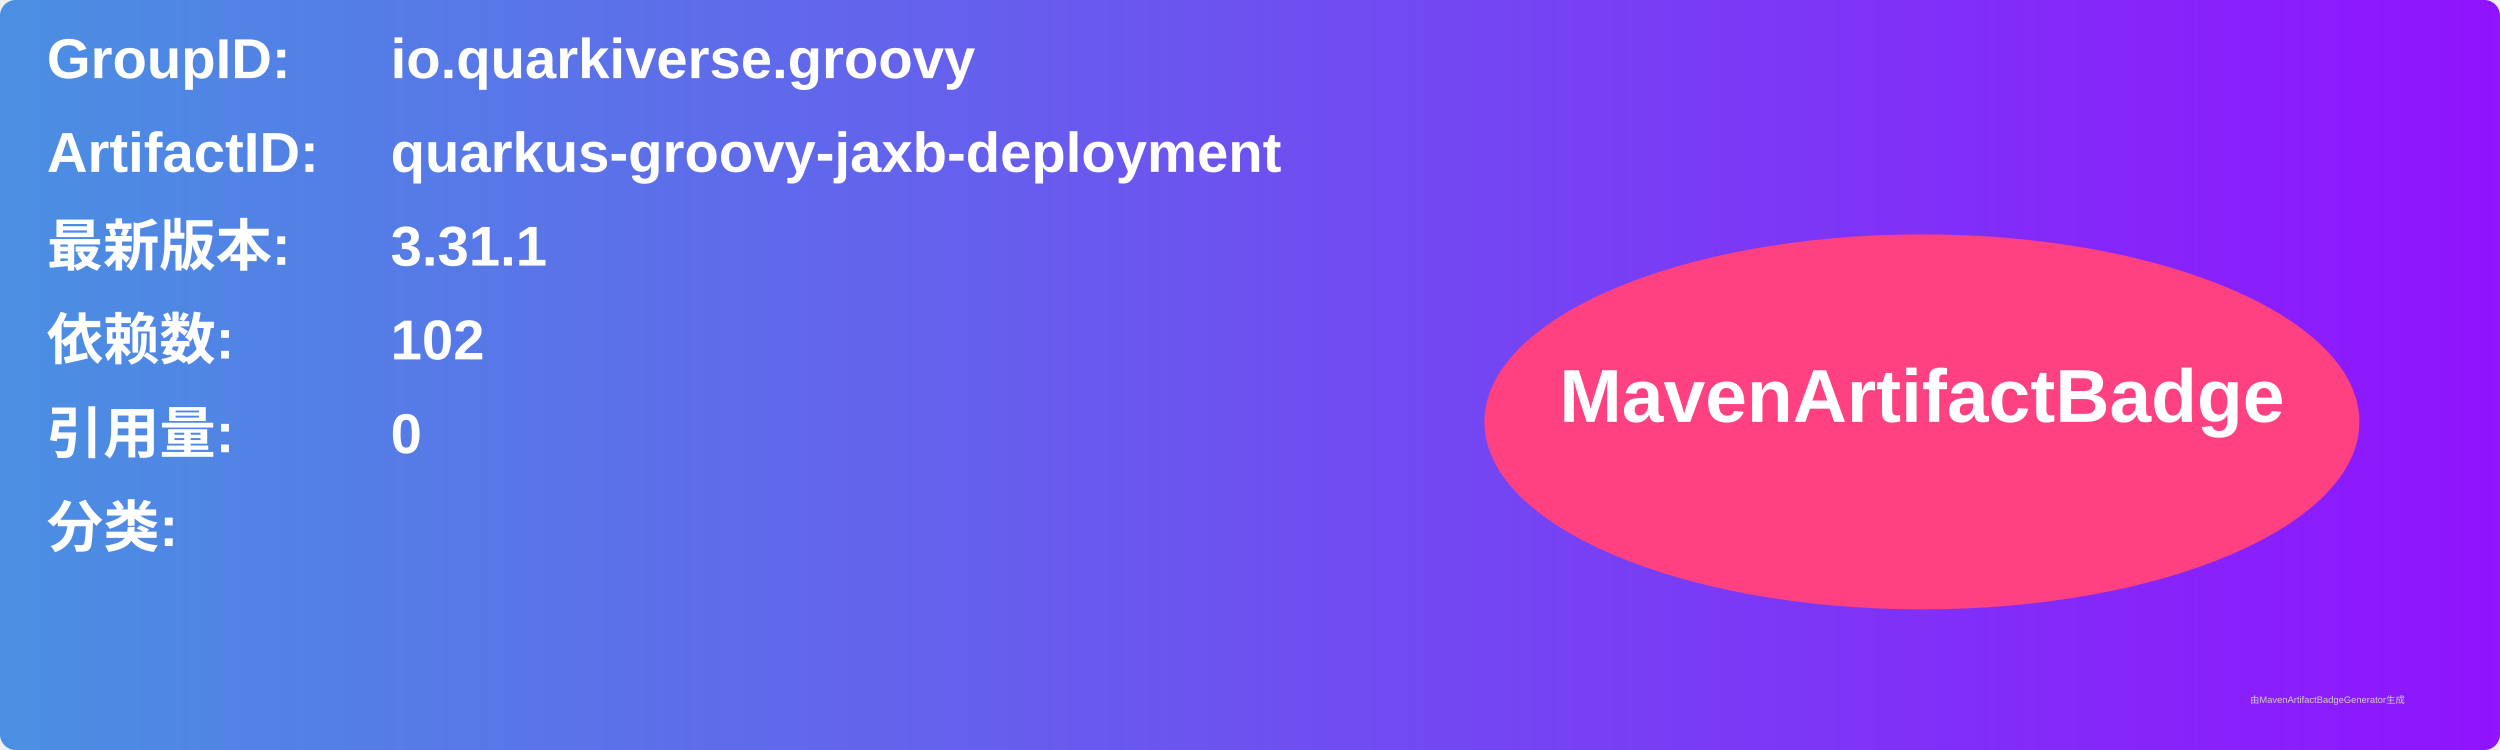
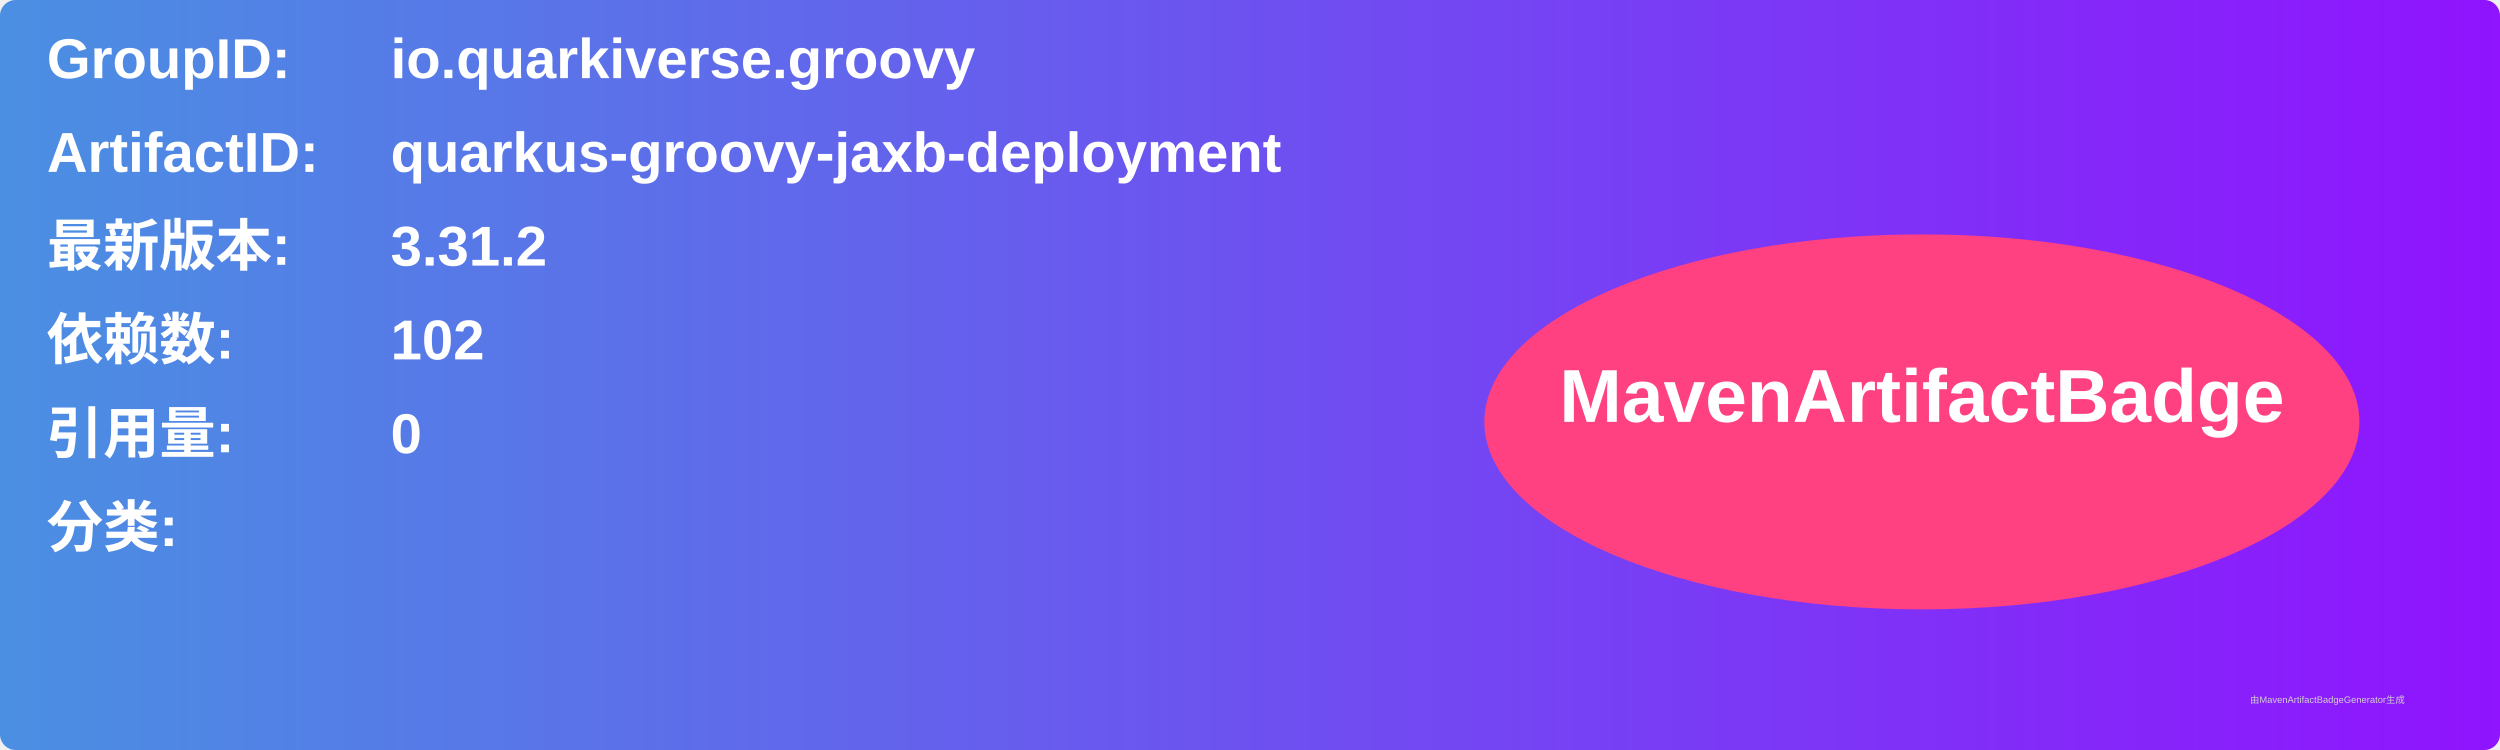
<svg xmlns="http://www.w3.org/2000/svg" width="800" height="240" viewBox="0 0 800 240">
  <linearGradient id="grad" x1="0%" y1="0%" x2="100%" y2="0%">
    <stop offset="0%" stop-color="#4a90e2" />
    <stop offset="100%" stop-color="#9013fe" />
  </linearGradient>
  <rect width="100%" height="100%" rx="5" ry="5" fill="url(#grad)" />
  <g transform="translate(15, 15)">
    <text x="0" y="10" font-family="Arial" font-size="18" fill="white" font-weight="bold" width="260">GroupID:</text>
    <text x="110" y="10" font-family="Arial" font-size="18" fill="white" font-weight="bold" width="460">io.quarkiverse.groovy</text>
    <text x="0" y="40" font-family="Arial" font-size="18" fill="white" font-weight="bold" width="260">ArtifactID:</text>
    <text x="110" y="40" font-family="Arial" font-size="18" fill="white" font-weight="bold" width="460">quarkus-groovy-jaxb-deployment</text>
    <text x="0" y="70" font-family="Arial" font-size="18" fill="white" font-weight="bold">最新版本:</text>
    <text x="110" y="70" font-family="Arial" font-size="18" fill="white" font-weight="bold">
-       <tspan font-weight="bold">3.31.1</tspan>
+       <tspan font-weight="bold">3.31.2</tspan>
    </text>
    <text x="0" y="100" font-family="Arial" font-size="18" fill="white" font-weight="bold">依赖数: </text>
    <text x="110" y="100" font-family="Arial" font-size="18" fill="white">
      <tspan font-weight="bold">102</tspan>
    </text>
    <text x="0" y="130" font-family="Arial" font-size="18" fill="white" font-weight="bold">引用量: </text>
    <text x="110" y="130" font-family="Arial" font-size="18" fill="white">
      <tspan font-weight="bold">0</tspan>
    </text>
    <text x="0" y="160" font-family="Arial" font-size="18" fill="white" font-weight="bold">分类:</text>
    <text x="10" y="190" font-family="Arial" font-size="10" fill="white">
      <tspan font-weight="bold" />
    </text>
    <ellipse cx="600" cy="120" rx="140" ry="60" fill="#ff4081" />
    <text x="600" y="120" text-anchor="middle" font-family="Arial" font-size="24" fill="white" font-weight="bold">MavenArtifactBadge</text>
  </g>
  <text x="720" y="225" font-family="Arial" font-size="3" fill="#d0d0d0">由MavenArtifactBadgeGenerator生成</text>
</svg>
